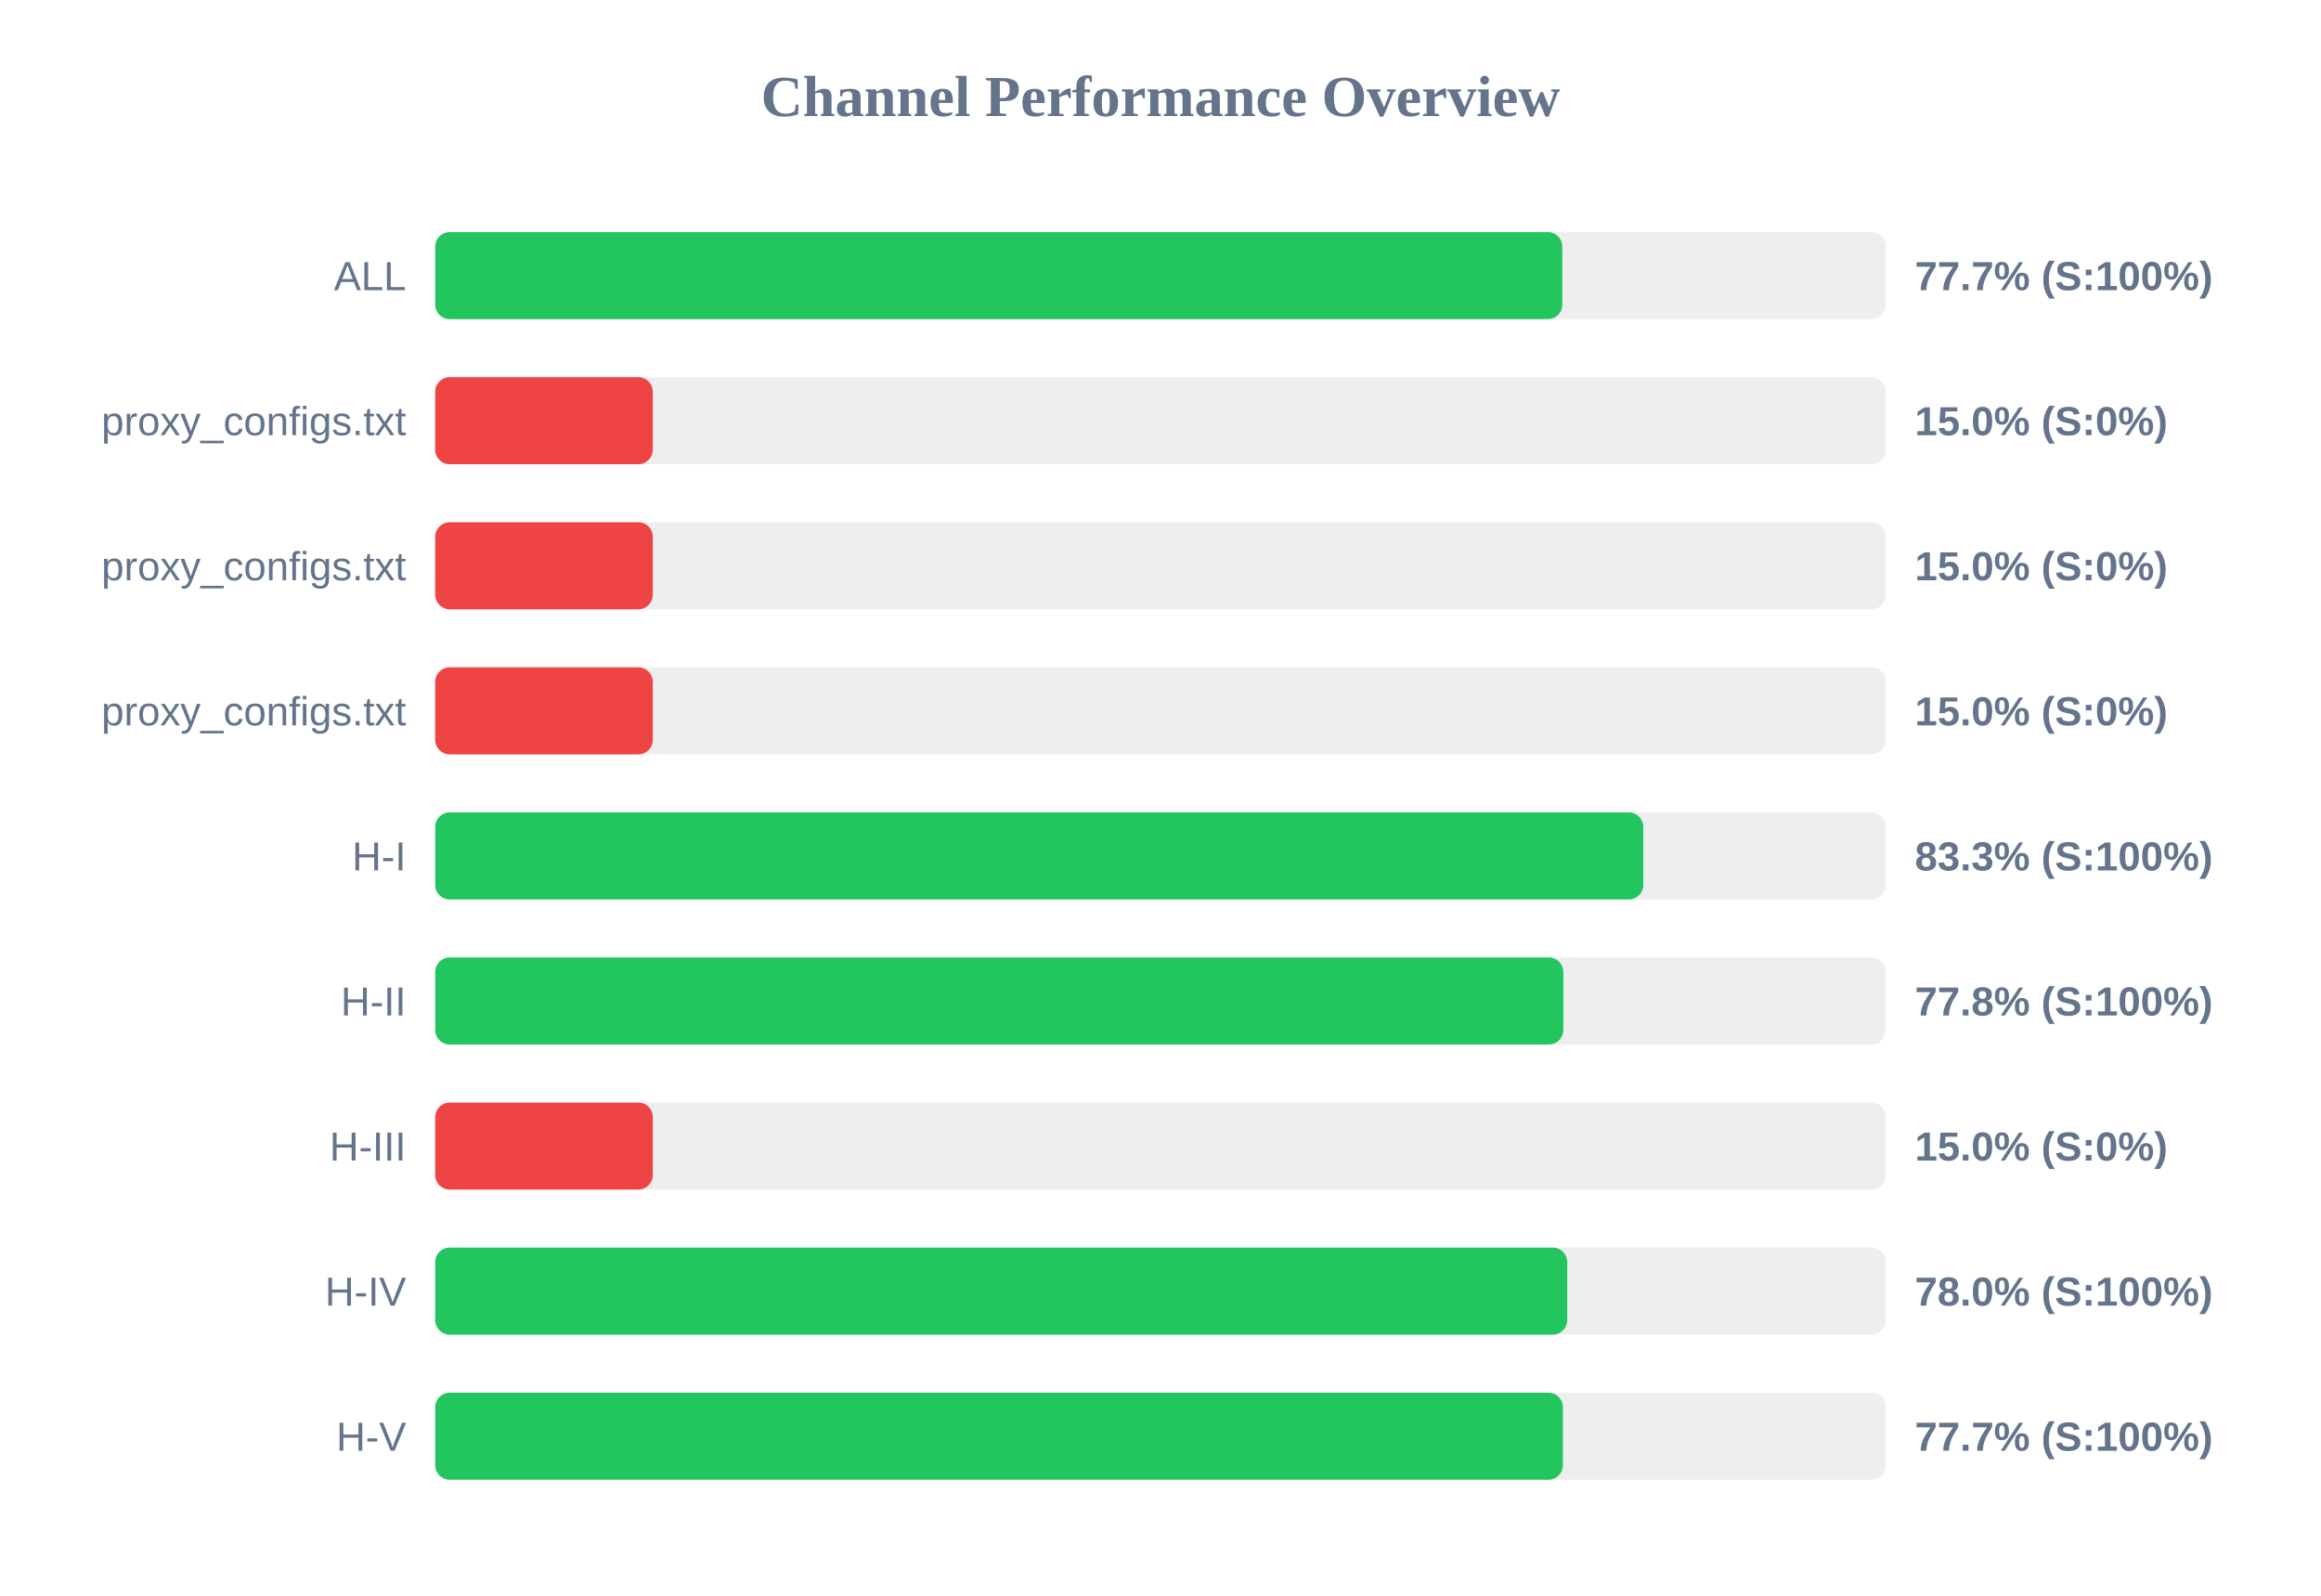
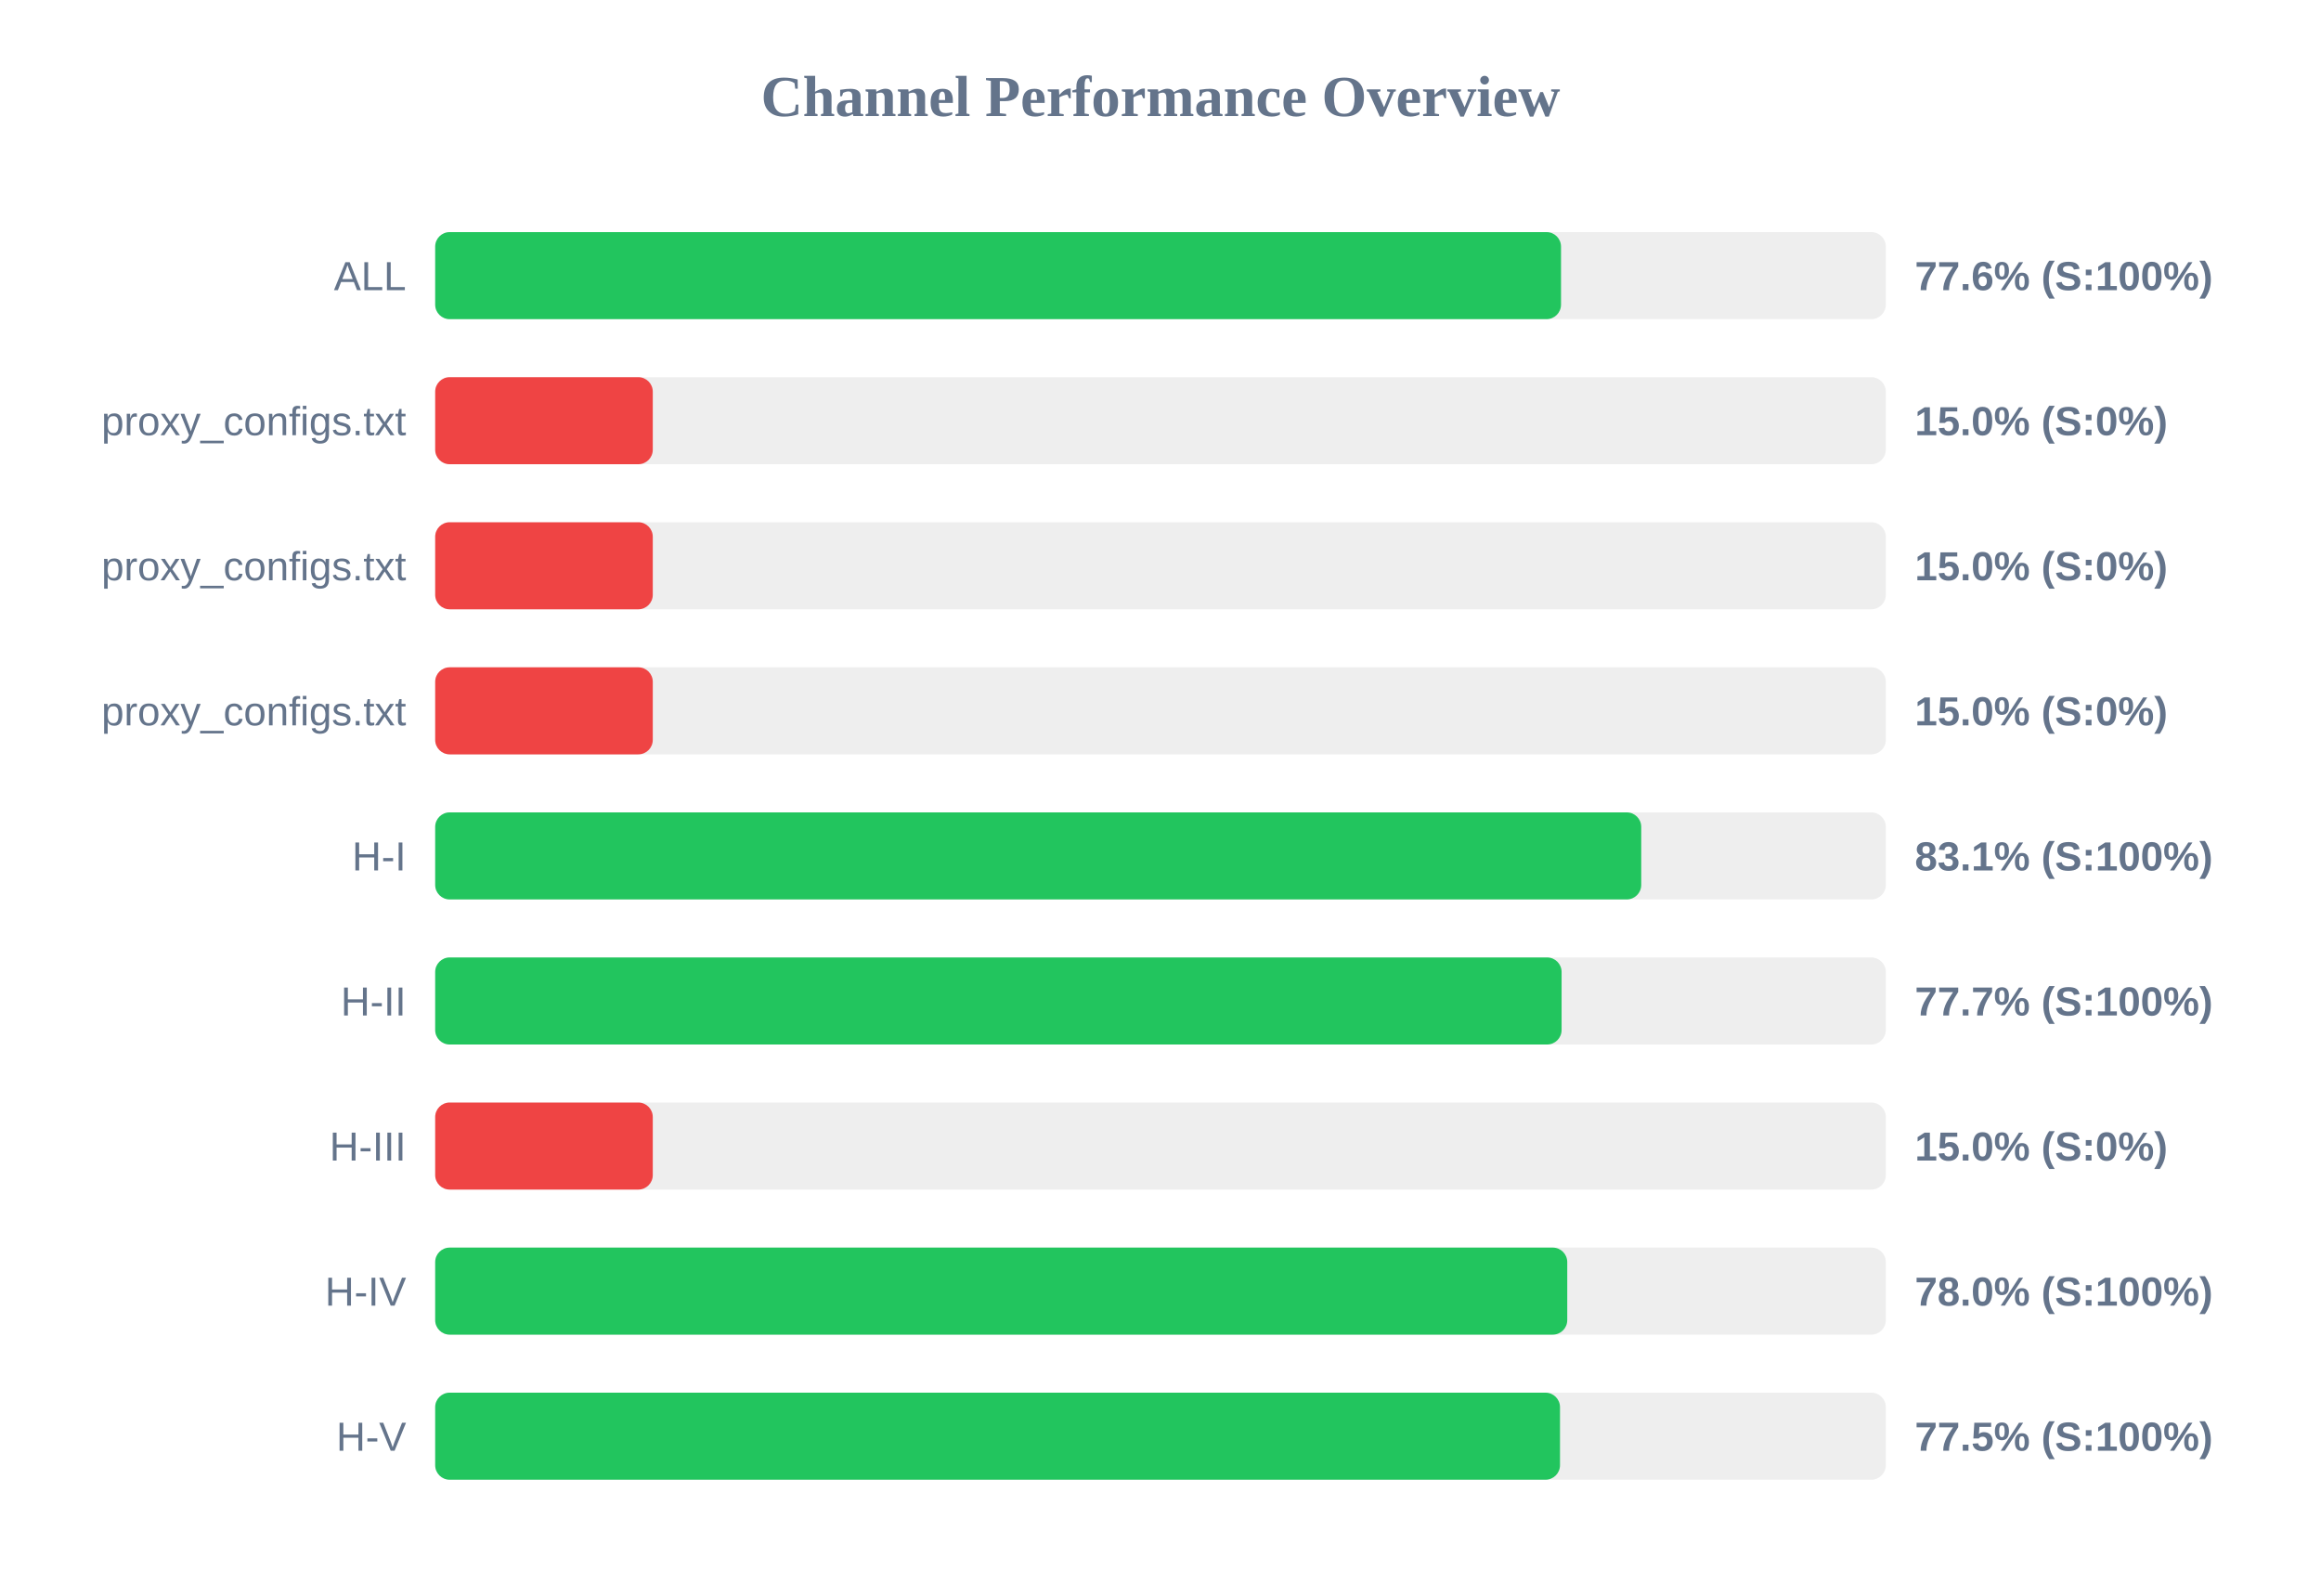
<svg xmlns="http://www.w3.org/2000/svg" width="800" height="550" version="1.1">
  <style>
        .row { font: 14px Arial; fill: #64748b; }
        .score { font: bold 14px Arial; fill: #64748b; }
    </style>
  <text x="400" y="40" text-anchor="middle" font-size="20px" font-weight="bold" fill="#64748b">Channel Performance Overview</text>
  <rect x="150" y="80" width="500" height="30" fill="#eee" rx="5" />
-   <rect x="150" y="80" width="388.5" height="30" fill="#22c55e" rx="5" />
+   <rect x="150" y="80" width="388.05" height="30" fill="#22c55e" rx="5" />
  <text x="140" y="100" text-anchor="end" class="row">ALL</text>
-   <text x="660" y="100" text-anchor="start" class="score">77.7% (S:100%)</text>
+   <text x="660" y="100" text-anchor="start" class="score">77.6% (S:100%)</text>
  <rect x="150" y="130" width="500" height="30" fill="#eee" rx="5" />
  <rect x="150" y="130" width="75.0" height="30" fill="#ef4444" rx="5" />
  <text x="140" y="150" text-anchor="end" class="row">proxy_configs.txt</text>
  <text x="660" y="150" text-anchor="start" class="score">15.0% (S:0%)</text>
  <rect x="150" y="180" width="500" height="30" fill="#eee" rx="5" />
  <rect x="150" y="180" width="75.0" height="30" fill="#ef4444" rx="5" />
  <text x="140" y="200" text-anchor="end" class="row">proxy_configs.txt</text>
  <text x="660" y="200" text-anchor="start" class="score">15.0% (S:0%)</text>
  <rect x="150" y="230" width="500" height="30" fill="#eee" rx="5" />
  <rect x="150" y="230" width="75.0" height="30" fill="#ef4444" rx="5" />
  <text x="140" y="250" text-anchor="end" class="row">proxy_configs.txt</text>
  <text x="660" y="250" text-anchor="start" class="score">15.0% (S:0%)</text>
  <rect x="150" y="280" width="500" height="30" fill="#eee" rx="5" />
-   <rect x="150" y="280" width="416.4" height="30" fill="#22c55e" rx="5" />
+   <rect x="150" y="280" width="415.7" height="30" fill="#22c55e" rx="5" />
  <text x="140" y="300" text-anchor="end" class="row">H-I</text>
-   <text x="660" y="300" text-anchor="start" class="score">83.3% (S:100%)</text>
+   <text x="660" y="300" text-anchor="start" class="score">83.1% (S:100%)</text>
  <rect x="150" y="330" width="500" height="30" fill="#eee" rx="5" />
-   <rect x="150" y="330" width="388.85" height="30" fill="#22c55e" rx="5" />
+   <rect x="150" y="330" width="388.25" height="30" fill="#22c55e" rx="5" />
  <text x="140" y="350" text-anchor="end" class="row">H-II</text>
-   <text x="660" y="350" text-anchor="start" class="score">77.8% (S:100%)</text>
+   <text x="660" y="350" text-anchor="start" class="score">77.7% (S:100%)</text>
  <rect x="150" y="380" width="500" height="30" fill="#eee" rx="5" />
  <rect x="150" y="380" width="75.0" height="30" fill="#ef4444" rx="5" />
  <text x="140" y="400" text-anchor="end" class="row">H-III</text>
  <text x="660" y="400" text-anchor="start" class="score">15.0% (S:0%)</text>
  <rect x="150" y="430" width="500" height="30" fill="#eee" rx="5" />
  <rect x="150" y="430" width="390.2" height="30" fill="#22c55e" rx="5" />
  <text x="140" y="450" text-anchor="end" class="row">H-IV</text>
  <text x="660" y="450" text-anchor="start" class="score">78.0% (S:100%)</text>
  <rect x="150" y="480" width="500" height="30" fill="#eee" rx="5" />
-   <rect x="150" y="480" width="388.7" height="30" fill="#22c55e" rx="5" />
+   <rect x="150" y="480" width="387.7" height="30" fill="#22c55e" rx="5" />
  <text x="140" y="500" text-anchor="end" class="row">H-V</text>
-   <text x="660" y="500" text-anchor="start" class="score">77.7% (S:100%)</text>
+   <text x="660" y="500" text-anchor="start" class="score">77.5% (S:100%)</text>
</svg>
